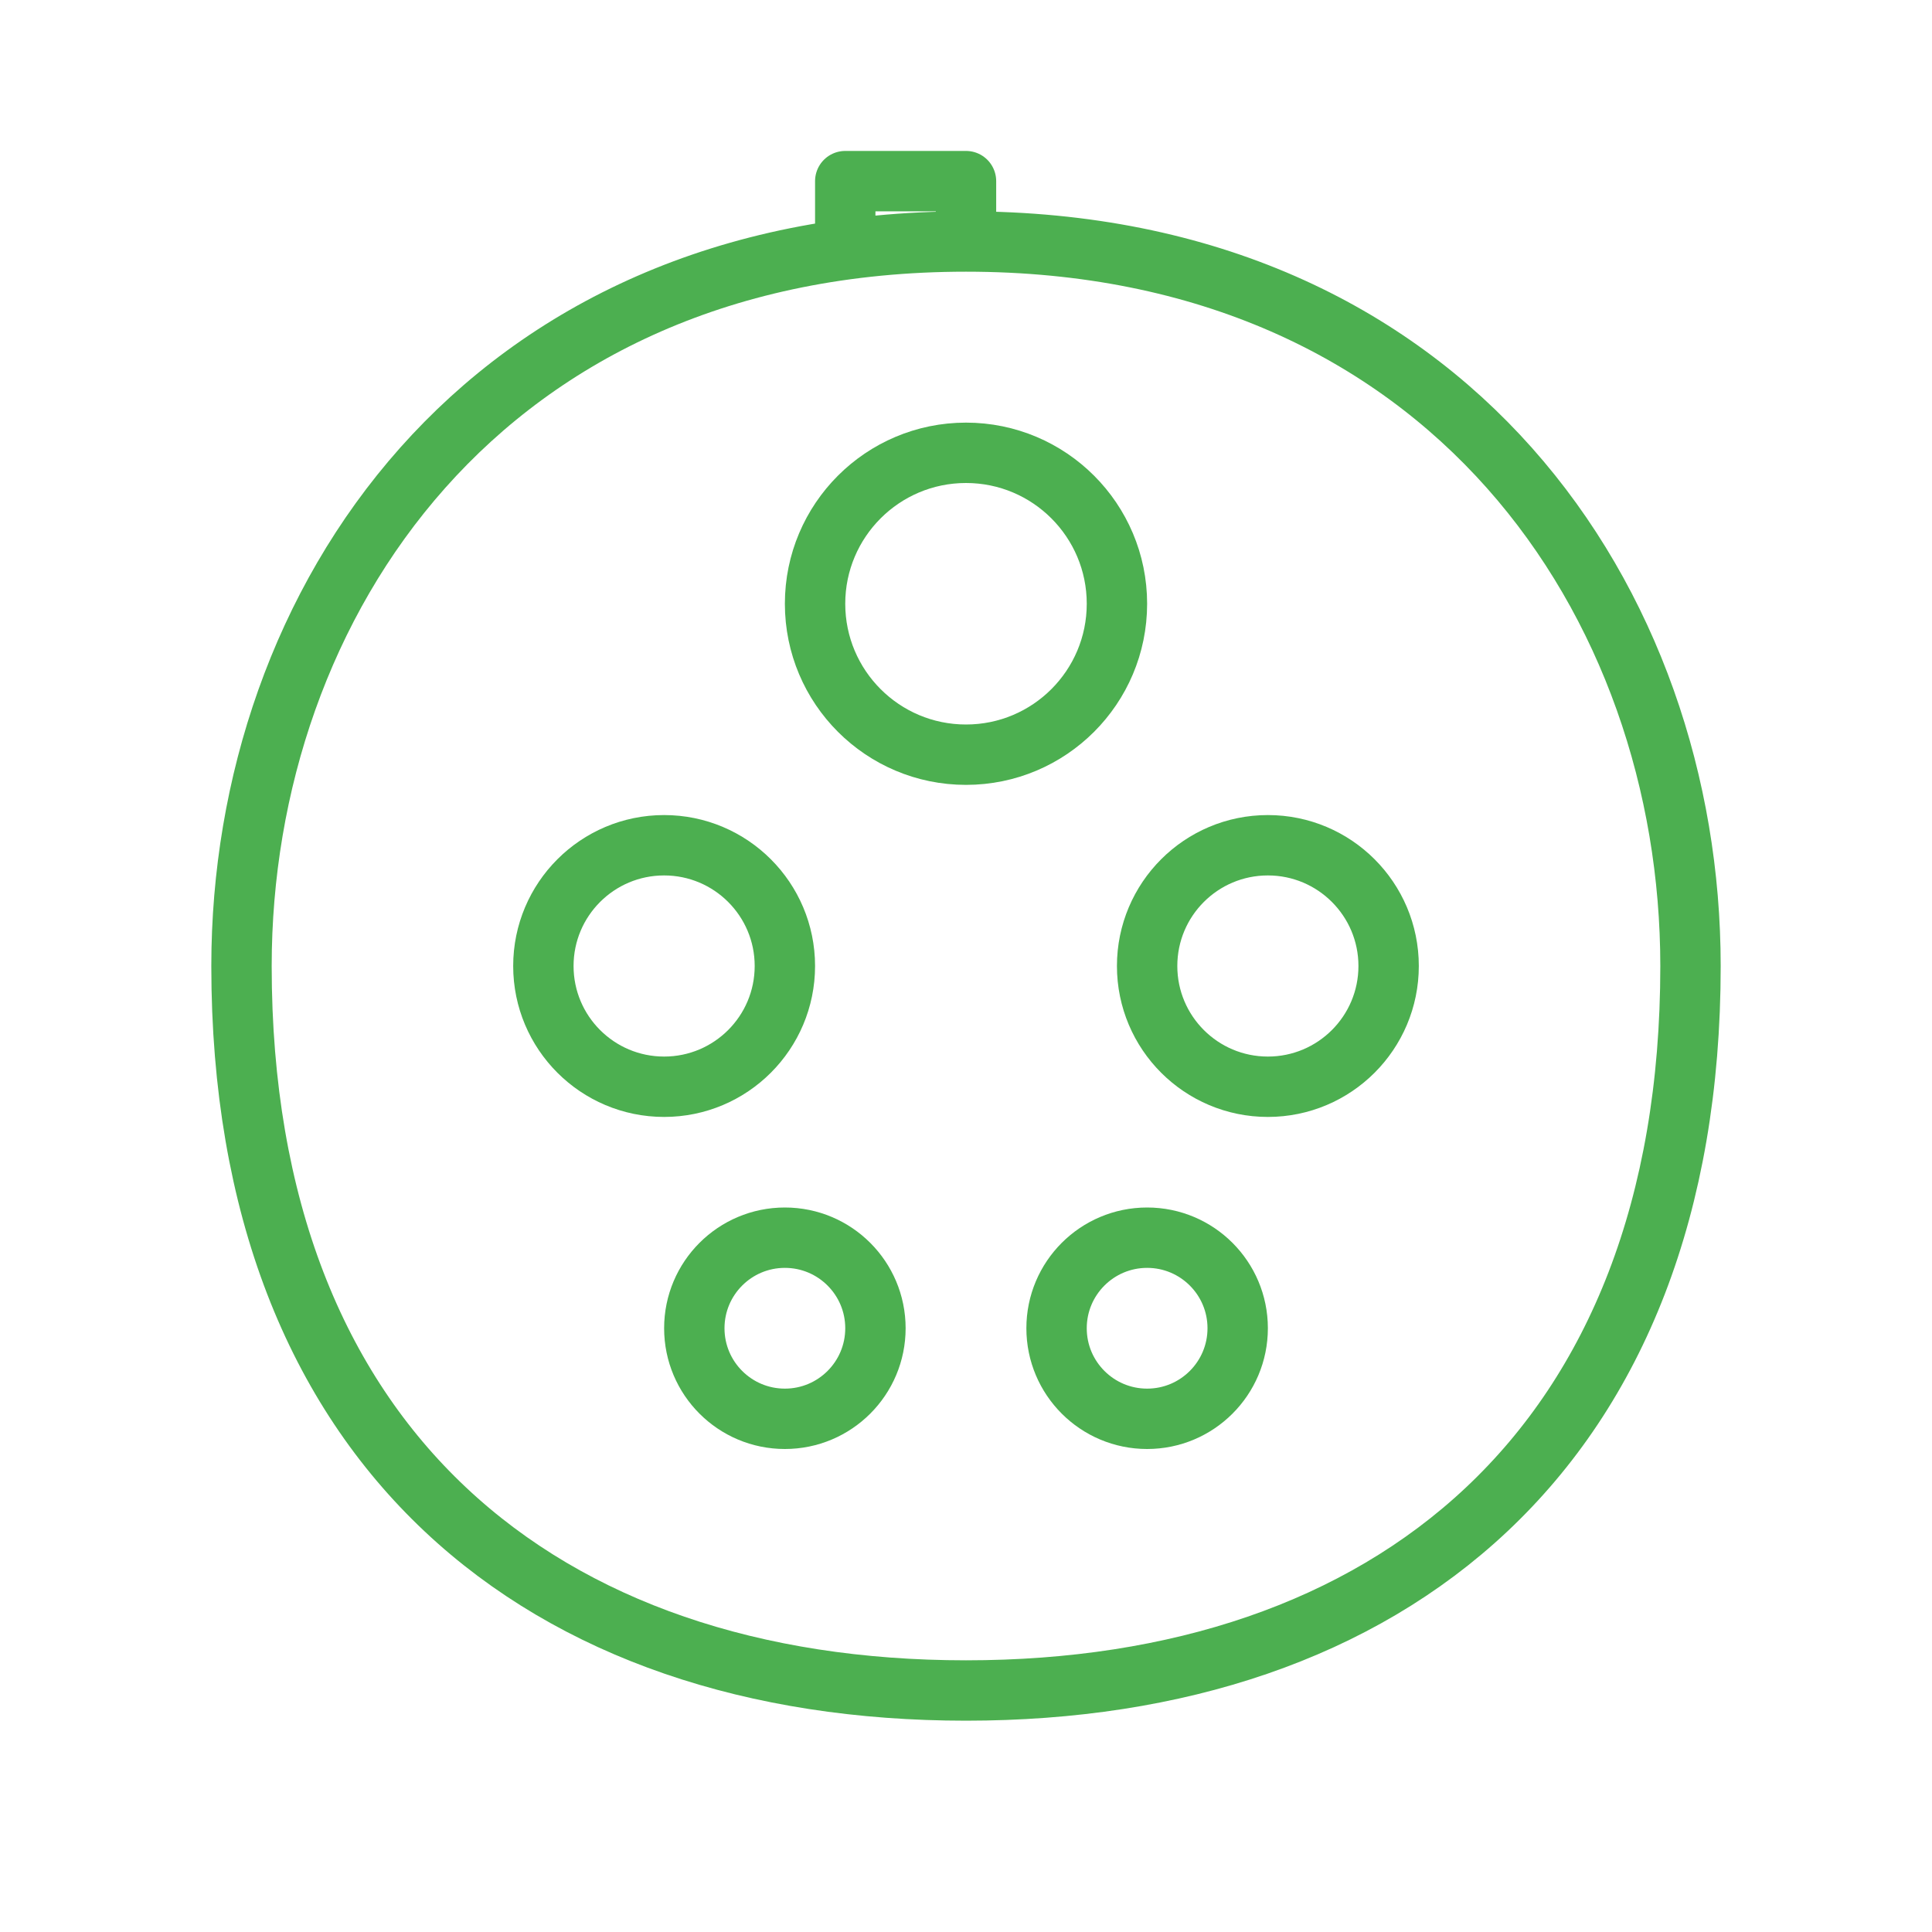
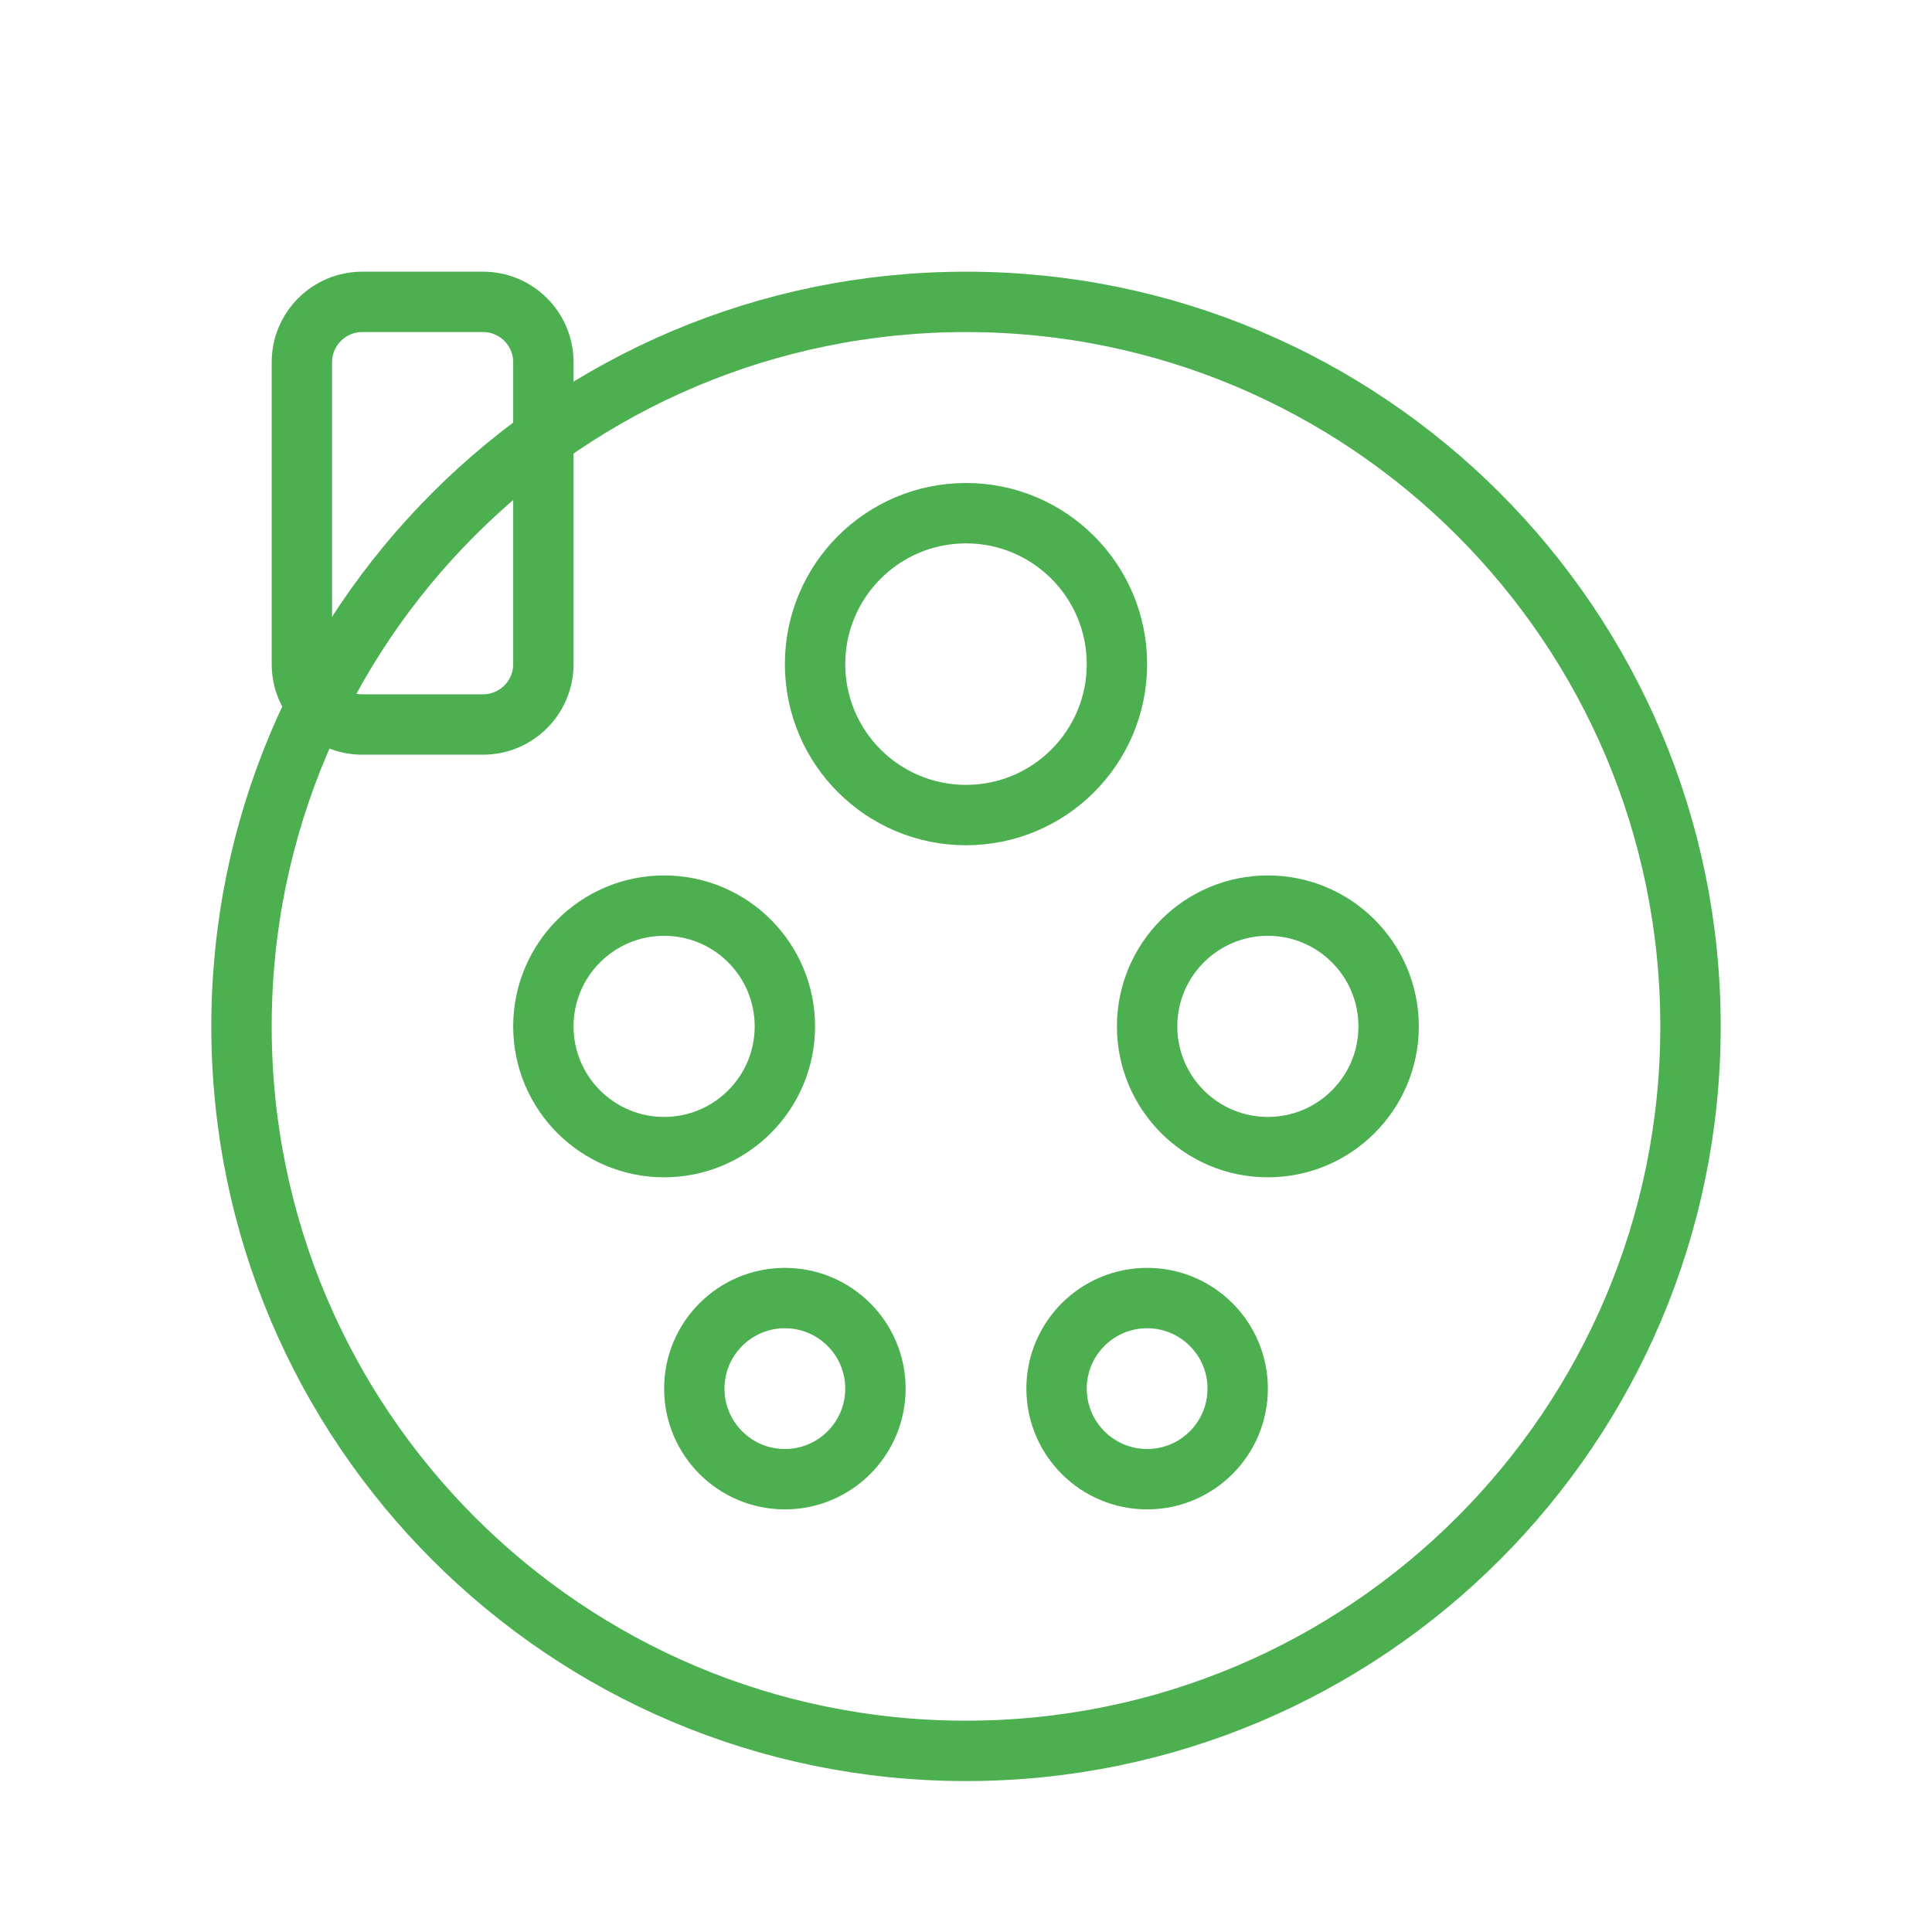
<svg xmlns="http://www.w3.org/2000/svg" viewBox="0 0 64 64" fill="none">
  <g stroke="#4CAF50" stroke-width="2" stroke-linecap="round" stroke-linejoin="round">
-     <path d="M32 8 C16 8 8 20 8 32 C8 48 18 56 32 56 C46 56 56 48 56 32 C56 20 48 8 32 8 M32 8 L32 6 L28 6 L28 8" />
-     <circle cx="32" cy="20" r="5" />
-     <circle cx="22" cy="32" r="4" />
-     <circle cx="42" cy="32" r="4" />
-     <circle cx="26" cy="44" r="3" />
-     <circle cx="38" cy="44" r="3" />
+     <circle cx="32" cy="34" r="24" />
+     <rect x="10" y="10" width="8" height="14" rx="2" />
+     <circle cx="32" cy="22" r="5" />
+     <circle cx="22" cy="34" r="4" />
+     <circle cx="42" cy="34" r="4" />
+     <circle cx="26" cy="46" r="3" />
+     <circle cx="38" cy="46" r="3" />
  </g>
</svg>
